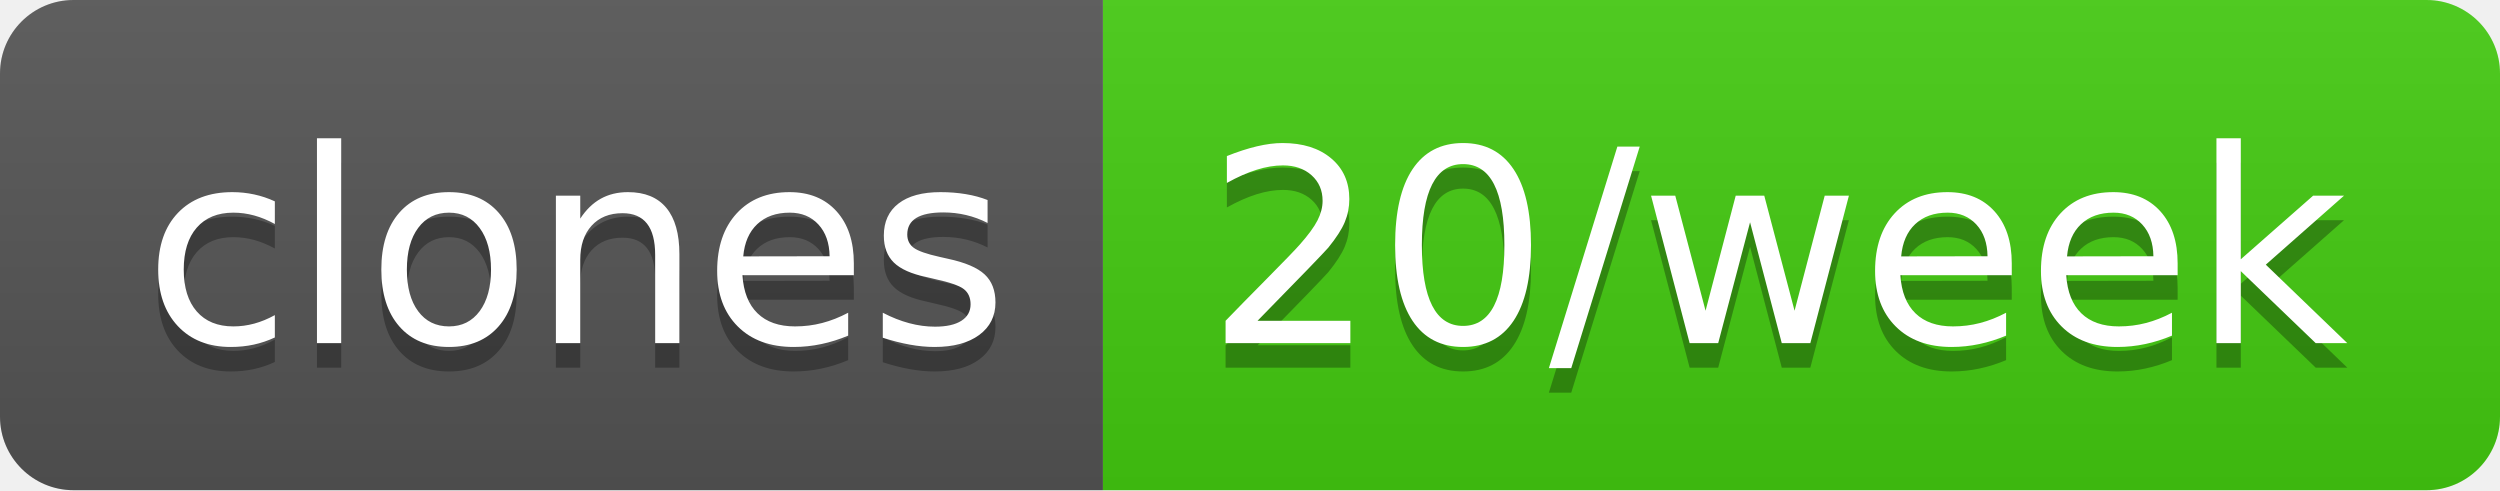
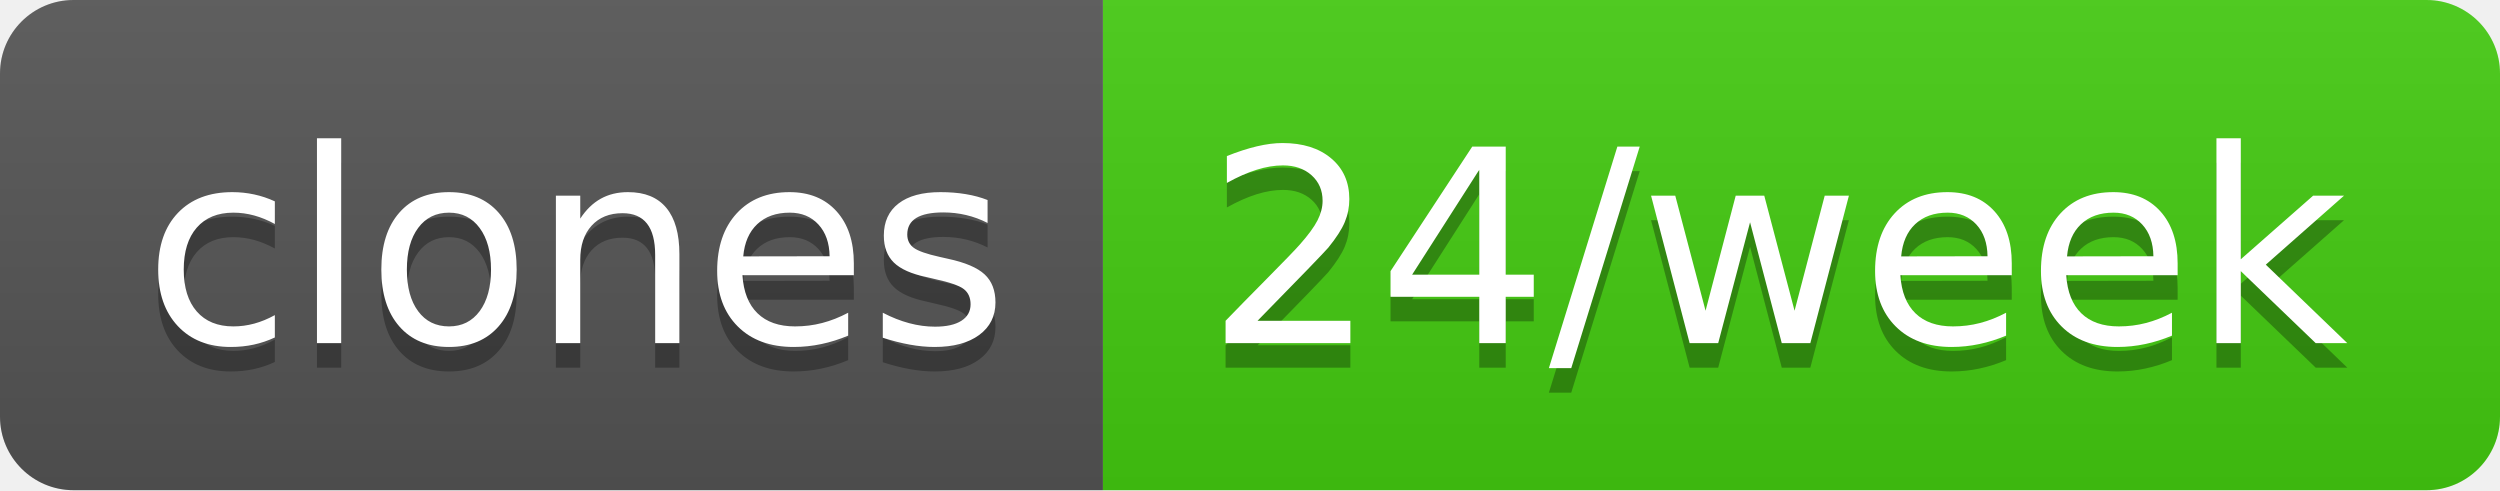
- <svg xmlns="http://www.w3.org/2000/svg" width="102" height="20" role="img" aria-label="clones: 20/week">
+ <svg xmlns="http://www.w3.org/2000/svg" width="102" height="20" role="img" aria-label="clones: 24/week">
  <linearGradient id="s" x2="0" y2="100%">
    <stop offset="0" stop-color="#bbb" stop-opacity=".1" />
    <stop offset="1" stop-opacity=".1" />
  </linearGradient>
  <clipPath id="r">
    <rect width="102" height="20" rx="3" fill="#fff" />
  </clipPath>
  <g clip-path="url(#r)">
    <rect width="45" height="20" fill="#555" />
    <rect x="45" width="57" height="20" fill="#4c1" />
    <rect width="102" height="20" fill="url(#s)" />
  </g>
  <g fill="#fff" text-anchor="middle" font-family="Verdana,Geneva,DejaVu Sans,sans-serif" text-rendering="geometricPrecision" font-size="110">
    <text aria-hidden="true" x="235" y="150" fill="#010101" fill-opacity=".3" transform="scale(.1)" textLength="350">clones</text>
    <text x="235" y="140" transform="scale(.1)" fill="#fff" textLength="350">clones</text>
-     <text aria-hidden="true" x="725" y="150" fill="#010101" fill-opacity=".3" transform="scale(.1)" textLength="470">20/week</text>
-     <text x="725" y="140" transform="scale(.1)" fill="#fff" textLength="470">20/week</text>
+     <text aria-hidden="true" x="725" y="150" fill="#010101" fill-opacity=".3" transform="scale(.1)" textLength="470">24/week</text>
+     <text x="725" y="140" transform="scale(.1)" fill="#fff" textLength="470">24/week</text>
  </g>
</svg>
